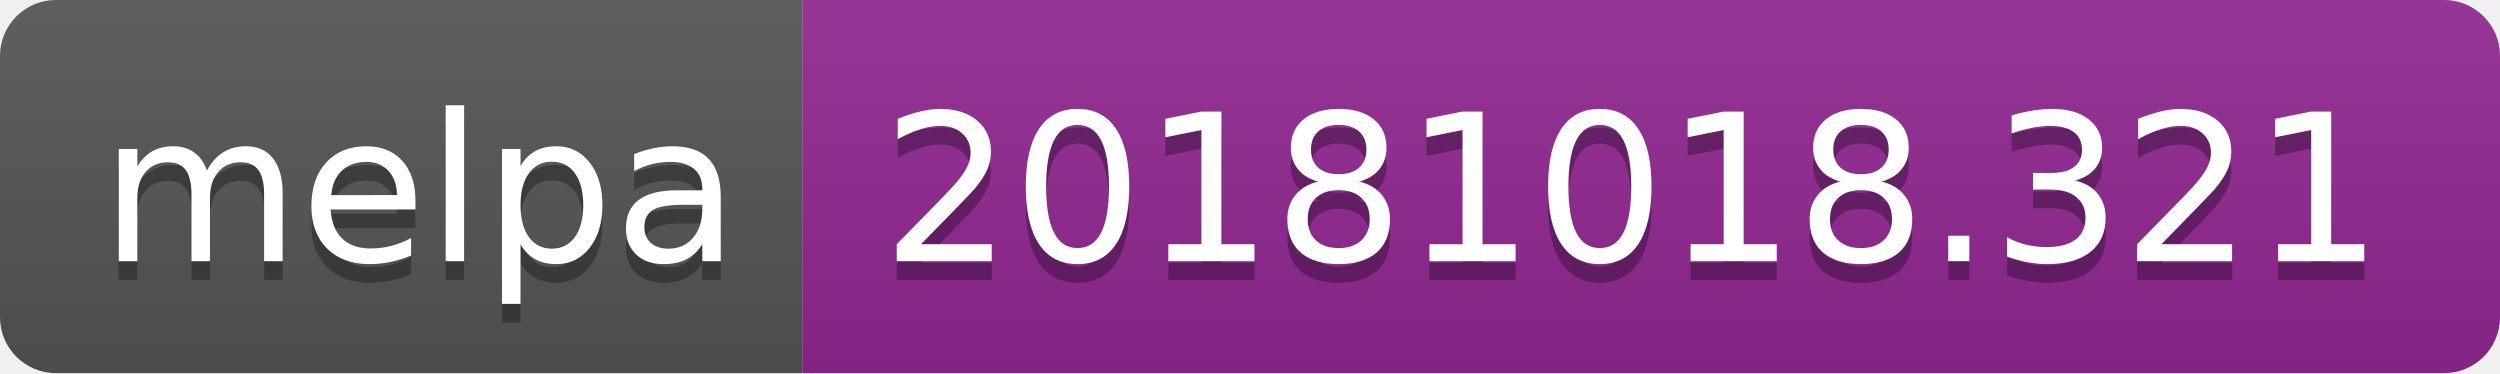
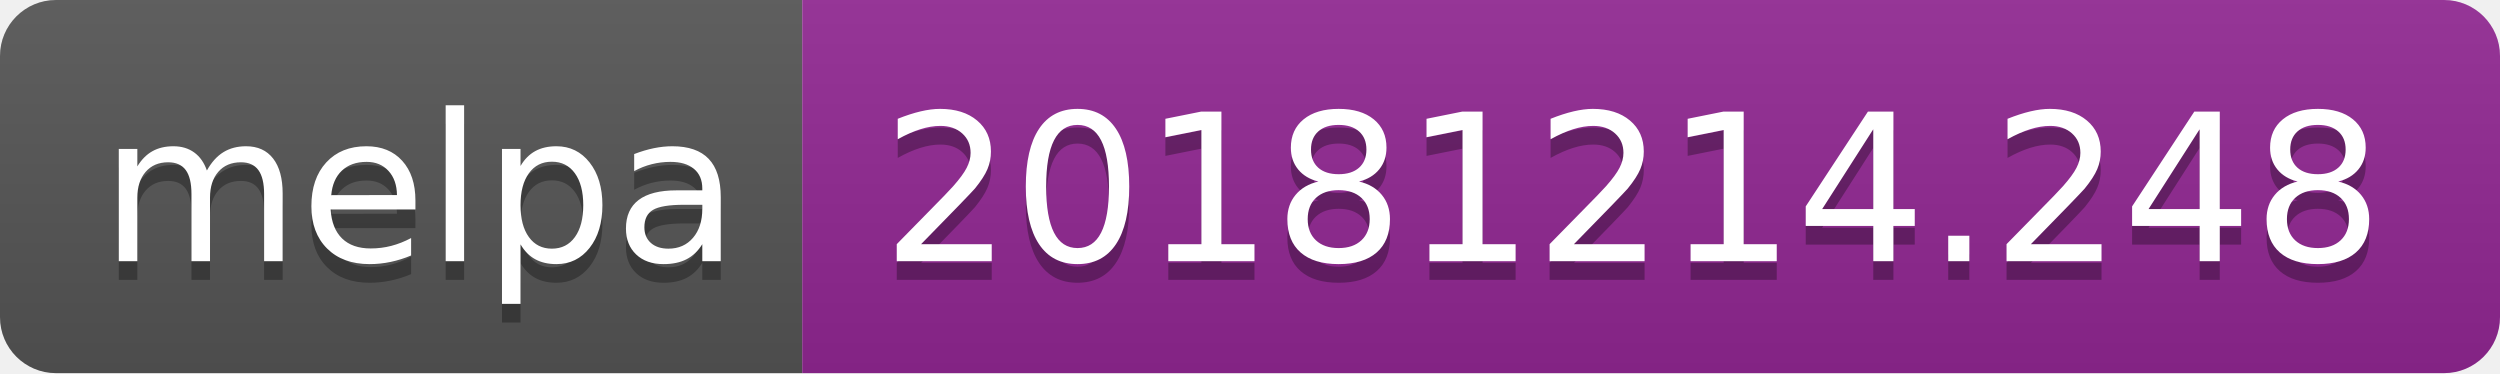
<svg xmlns="http://www.w3.org/2000/svg" width="134" height="20">
  <linearGradient id="b" x2="0" y2="100%">
    <stop offset="0" stop-color="#bbb" stop-opacity=".1" />
    <stop offset="1" stop-opacity=".1" />
  </linearGradient>
  <clipPath id="a">
    <rect width="134" height="20" rx="3" fill="#fff" />
  </clipPath>
  <g clip-path="url(#a)">
    <path fill="#555" d="M0 0h43v20H0z" />
    <path fill="#922793" d="M43 0h91v20H43z" />
    <path fill="url(#b)" d="M0 0h134v20H0z" />
  </g>
  <g fill="#fff" text-anchor="middle" font-family="DejaVu Sans,Verdana,Geneva,sans-serif" font-size="110">
    <text x="225" y="150" fill="#010101" fill-opacity=".3" transform="scale(.1)" textLength="330">melpa</text>
    <text x="225" y="140" transform="scale(.1)" textLength="330">melpa</text>
-     <text x="875" y="150" fill="#010101" fill-opacity=".3" transform="scale(.1)" textLength="810">20181018.321</text>
-     <text x="875" y="140" transform="scale(.1)" textLength="810">20181018.321</text>
+     <text x="875" y="150" fill="#010101" fill-opacity=".3" transform="scale(.1)" textLength="810">20181214.248</text>
+     <text x="875" y="140" transform="scale(.1)" textLength="810">20181214.248</text>
  </g>
</svg>
